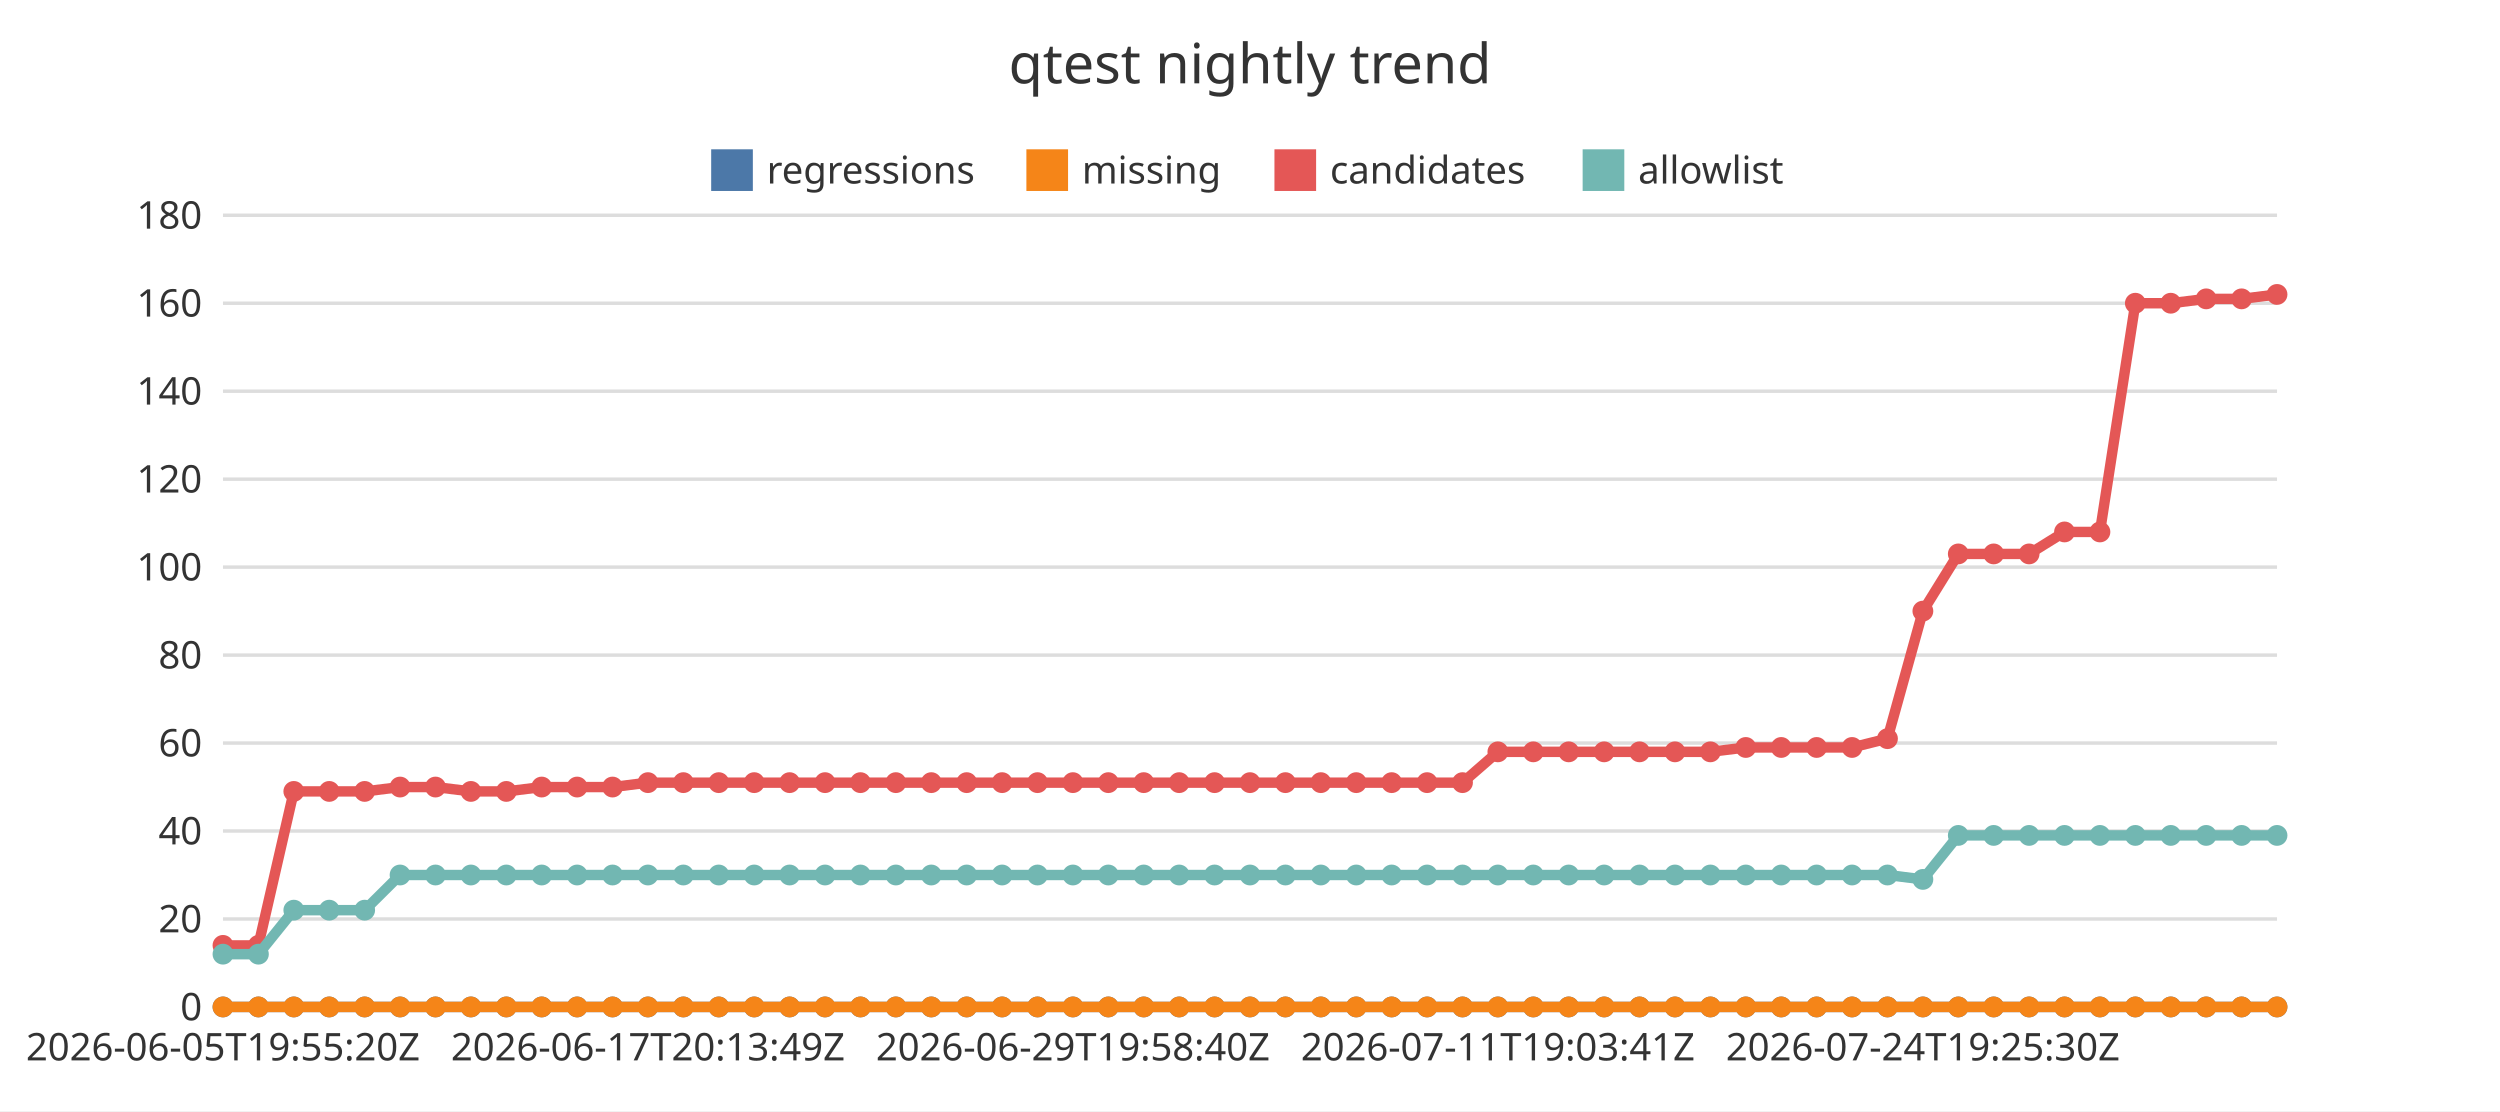
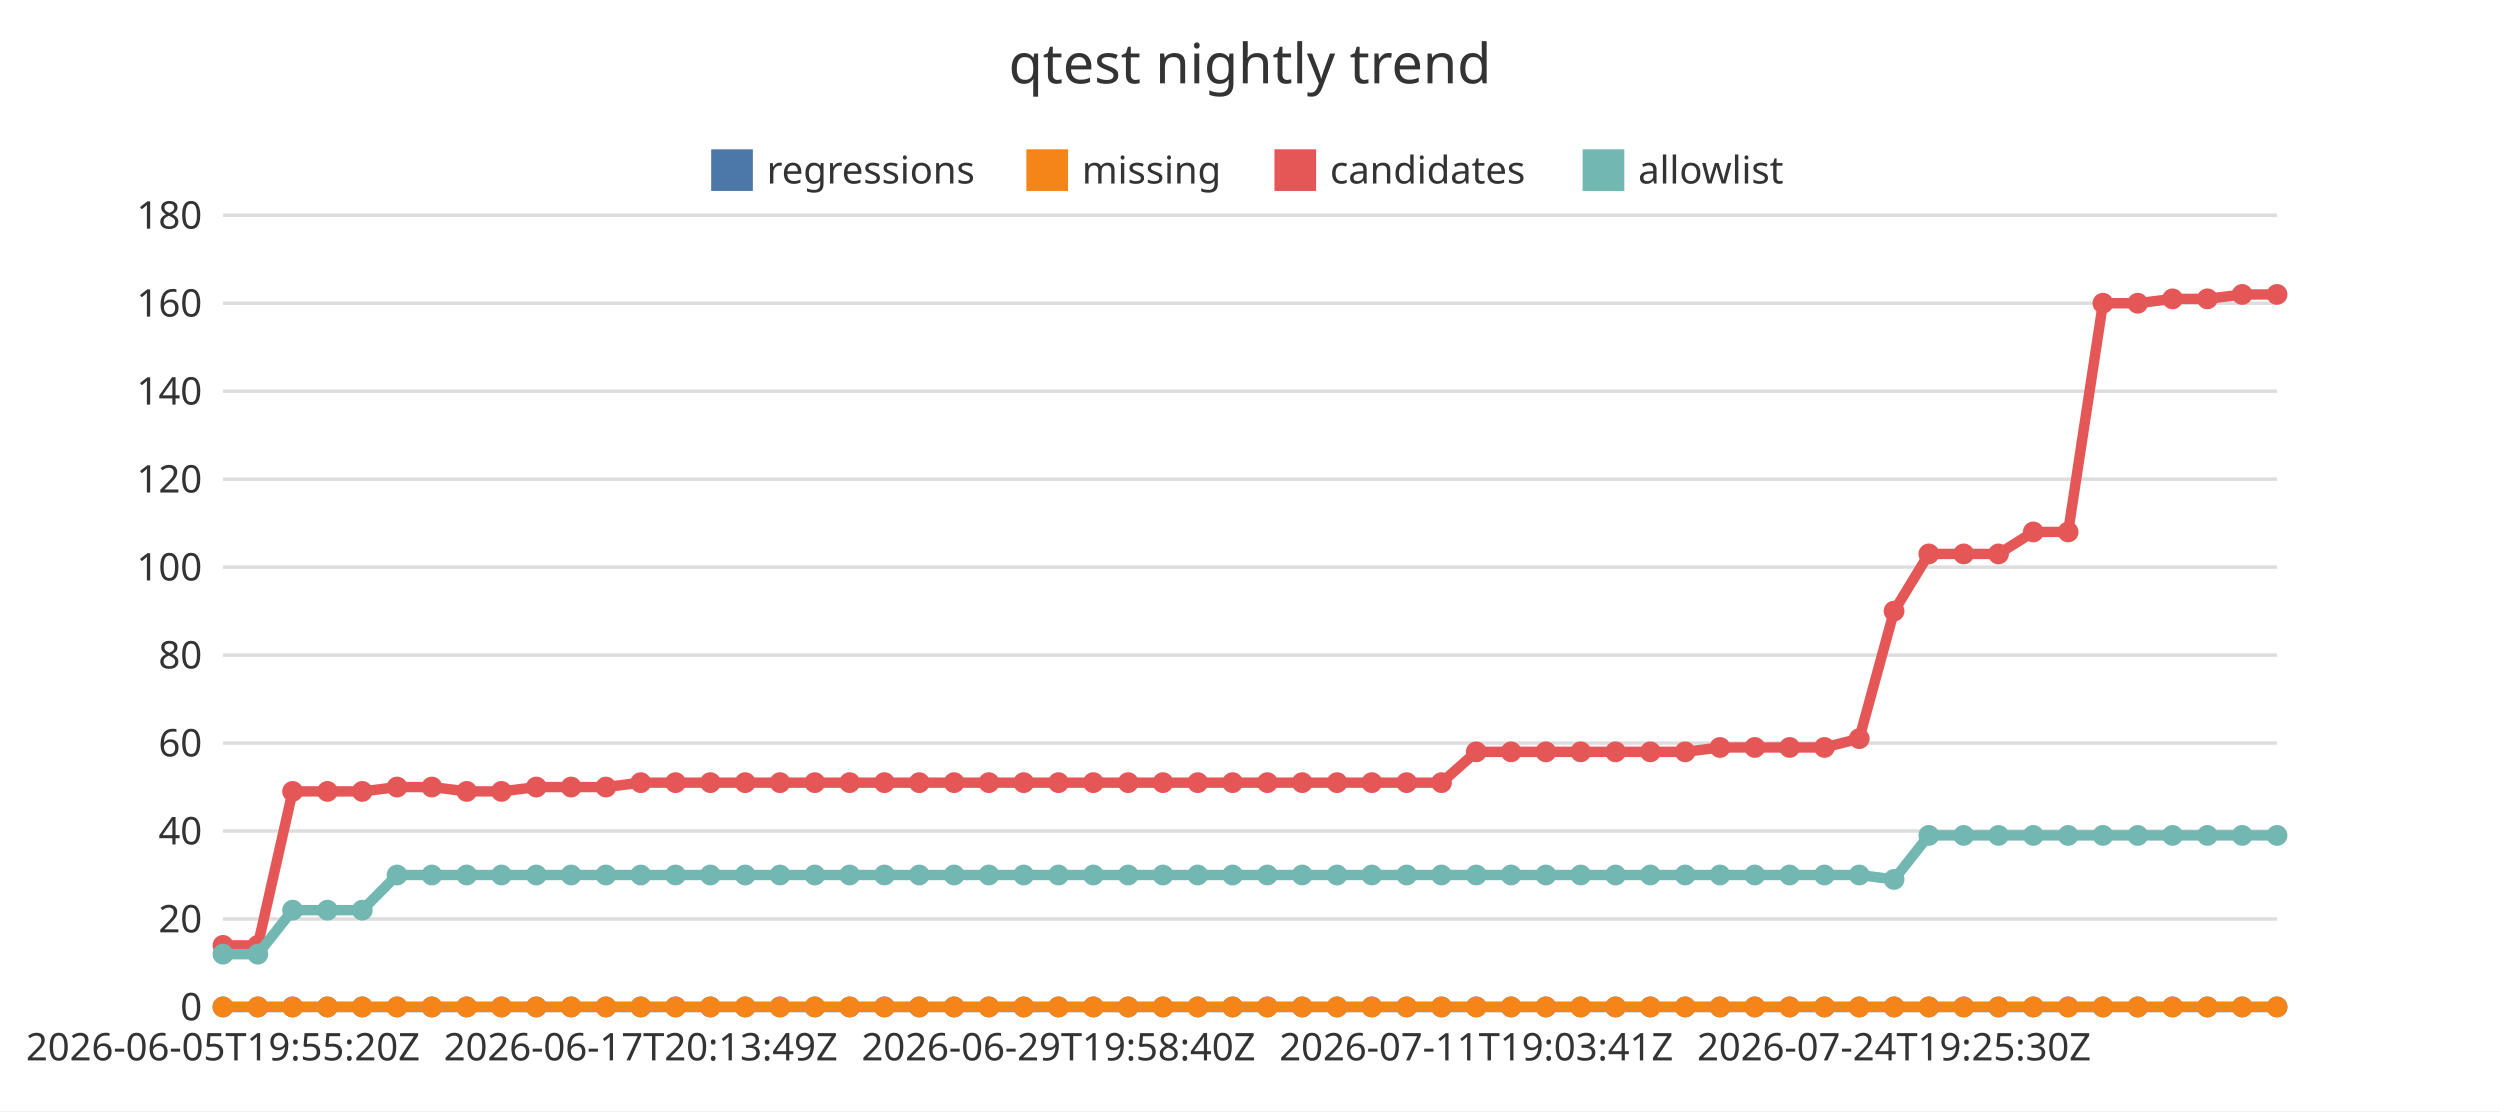
<svg xmlns="http://www.w3.org/2000/svg" width="720" height="320" viewBox="0 0 720 320">
  <rect x="0" y="0" width="720" height="320" fill="#ffffff" />
  <text x="360" y="24" font-family="Noto Sans JP, sans-serif" font-size="16" text-anchor="middle" fill="#333333">qtest nightly trend</text>
  <line x1="64.22" y1="290" x2="655.78" y2="290" stroke="#dddddd" stroke-width="1" />
  <text x="58.22" y="293.85" font-family="Noto Sans JP, sans-serif" font-size="11" text-anchor="end" fill="#333333">0</text>
  <line x1="64.22" y1="264.67" x2="655.78" y2="264.67" stroke="#dddddd" stroke-width="1" />
  <text x="58.22" y="268.52" font-family="Noto Sans JP, sans-serif" font-size="11" text-anchor="end" fill="#333333">20</text>
  <line x1="64.22" y1="239.33" x2="655.78" y2="239.33" stroke="#dddddd" stroke-width="1" />
  <text x="58.22" y="243.18" font-family="Noto Sans JP, sans-serif" font-size="11" text-anchor="end" fill="#333333">40</text>
  <line x1="64.22" y1="214" x2="655.78" y2="214" stroke="#dddddd" stroke-width="1" />
  <text x="58.22" y="217.85" font-family="Noto Sans JP, sans-serif" font-size="11" text-anchor="end" fill="#333333">60</text>
  <line x1="64.22" y1="188.67" x2="655.78" y2="188.67" stroke="#dddddd" stroke-width="1" />
  <text x="58.22" y="192.52" font-family="Noto Sans JP, sans-serif" font-size="11" text-anchor="end" fill="#333333">80</text>
  <line x1="64.22" y1="163.33" x2="655.78" y2="163.33" stroke="#dddddd" stroke-width="1" />
  <text x="58.22" y="167.18" font-family="Noto Sans JP, sans-serif" font-size="11" text-anchor="end" fill="#333333">100</text>
  <line x1="64.22" y1="138" x2="655.78" y2="138" stroke="#dddddd" stroke-width="1" />
  <text x="58.22" y="141.85" font-family="Noto Sans JP, sans-serif" font-size="11" text-anchor="end" fill="#333333">120</text>
  <line x1="64.22" y1="112.67" x2="655.78" y2="112.67" stroke="#dddddd" stroke-width="1" />
  <text x="58.22" y="116.52" font-family="Noto Sans JP, sans-serif" font-size="11" text-anchor="end" fill="#333333">140</text>
  <line x1="64.22" y1="87.33" x2="655.78" y2="87.33" stroke="#dddddd" stroke-width="1" />
  <text x="58.22" y="91.18" font-family="Noto Sans JP, sans-serif" font-size="11" text-anchor="end" fill="#333333">160</text>
  <line x1="64.22" y1="62" x2="655.78" y2="62" stroke="#dddddd" stroke-width="1" />
  <text x="58.22" y="65.85" font-family="Noto Sans JP, sans-serif" font-size="11" text-anchor="end" fill="#333333">180</text>
  <line x1="64.22" y1="290" x2="655.78" y2="290" stroke="#333333" stroke-width="1" />
  <text x="64.22" y="305.4" font-family="Noto Sans JP, sans-serif" font-size="11" text-anchor="middle" fill="#333333">2026-06-05T19:55:20Z</text>
-   <text x="186.61" y="305.4" font-family="Noto Sans JP, sans-serif" font-size="11" text-anchor="middle" fill="#333333">2026-06-17T20:13:49Z</text>
-   <text x="309" y="305.4" font-family="Noto Sans JP, sans-serif" font-size="11" text-anchor="middle" fill="#333333">2026-06-29T19:58:40Z</text>
-   <text x="431.39" y="305.4" font-family="Noto Sans JP, sans-serif" font-size="11" text-anchor="middle" fill="#333333">2026-07-11T19:03:41Z</text>
-   <text x="553.79" y="305.4" font-family="Noto Sans JP, sans-serif" font-size="11" text-anchor="middle" fill="#333333">2026-07-24T19:25:30Z</text>
+   <text x="184.54" y="305.4" font-family="Noto Sans JP, sans-serif" font-size="11" text-anchor="middle" fill="#333333">2026-06-17T20:13:49Z</text>
+   <text x="304.85" y="305.4" font-family="Noto Sans JP, sans-serif" font-size="11" text-anchor="middle" fill="#333333">2026-06-29T19:58:40Z</text>
+   <text x="425.17" y="305.4" font-family="Noto Sans JP, sans-serif" font-size="11" text-anchor="middle" fill="#333333">2026-07-11T19:03:41Z</text>
+   <text x="545.49" y="305.4" font-family="Noto Sans JP, sans-serif" font-size="11" text-anchor="middle" fill="#333333">2026-07-24T19:25:30Z</text>
  <rect x="204.82" y="43" width="12" height="12" fill="#4c78a8" />
  <text x="220.82" y="52.85" font-family="Noto Sans JP, sans-serif" font-size="11" text-anchor="start" fill="#333333">regressions</text>
  <rect x="295.6" y="43" width="12" height="12" fill="#f58518" />
  <text x="311.6" y="52.85" font-family="Noto Sans JP, sans-serif" font-size="11" text-anchor="start" fill="#333333">missing</text>
  <rect x="367.04" y="43" width="12" height="12" fill="#e45756" />
  <text x="383.04" y="52.85" font-family="Noto Sans JP, sans-serif" font-size="11" text-anchor="start" fill="#333333">candidates</text>
  <rect x="455.8" y="43" width="12" height="12" fill="#72b7b2" />
  <text x="471.8" y="52.85" font-family="Noto Sans JP, sans-serif" font-size="11" text-anchor="start" fill="#333333">allowlist</text>
-   <polyline points="64.22,290 74.42,290 84.62,290 94.82,290 105.02,290 115.22,290 125.42,290 135.62,290 145.82,290 156.01,290 166.21,290 176.41,290 186.61,290 196.81,290 207.01,290 217.21,290 227.41,290 237.61,290 247.81,290 258.01,290 268.21,290 278.41,290 288.61,290 298.8,290 309,290 319.2,290 329.4,290 339.6,290 349.8,290 360,290 370.2,290 380.4,290 390.6,290 400.8,290 411,290 421.2,290 431.39,290 441.59,290 451.79,290 461.99,290 472.19,290 482.39,290 492.59,290 502.79,290 512.99,290 523.19,290 533.39,290 543.59,290 553.79,290 563.99,290 574.18,290 584.38,290 594.58,290 604.78,290 614.98,290 625.18,290 635.38,290 645.58,290 655.78,290" fill="none" stroke="#4c78a8" stroke-width="3" />
+   <polyline points="64.22,290 74.25,290 84.27,290 94.3,290 104.33,290 114.35,290 124.38,290 134.41,290 144.43,290 154.46,290 164.49,290 174.51,290 184.54,290 194.56,290 204.59,290 214.62,290 224.64,290 234.67,290 244.7,290 254.72,290 264.75,290 274.78,290 284.8,290 294.83,290 304.85,290 314.88,290 324.91,290 334.93,290 344.96,290 354.99,290 365.01,290 375.04,290 385.07,290 395.09,290 405.12,290 415.15,290 425.17,290 435.2,290 445.22,290 455.25,290 465.28,290 475.3,290 485.33,290 495.36,290 505.38,290 515.41,290 525.44,290 535.46,290 545.49,290 555.51,290 565.54,290 575.57,290 585.59,290 595.62,290 605.65,290 615.67,290 625.7,290 635.73,290 645.75,290 655.78,290" fill="none" stroke="#4c78a8" stroke-width="3" />
  <circle cx="64.22" cy="290" r="3" fill="#4c78a8" />
-   <circle cx="74.42" cy="290" r="3" fill="#4c78a8" />
-   <circle cx="84.62" cy="290" r="3" fill="#4c78a8" />
-   <circle cx="94.82" cy="290" r="3" fill="#4c78a8" />
-   <circle cx="105.02" cy="290" r="3" fill="#4c78a8" />
-   <circle cx="115.22" cy="290" r="3" fill="#4c78a8" />
-   <circle cx="125.42" cy="290" r="3" fill="#4c78a8" />
-   <circle cx="135.62" cy="290" r="3" fill="#4c78a8" />
-   <circle cx="145.82" cy="290" r="3" fill="#4c78a8" />
-   <circle cx="156.01" cy="290" r="3" fill="#4c78a8" />
-   <circle cx="166.21" cy="290" r="3" fill="#4c78a8" />
-   <circle cx="176.41" cy="290" r="3" fill="#4c78a8" />
-   <circle cx="186.61" cy="290" r="3" fill="#4c78a8" />
-   <circle cx="196.81" cy="290" r="3" fill="#4c78a8" />
-   <circle cx="207.01" cy="290" r="3" fill="#4c78a8" />
-   <circle cx="217.21" cy="290" r="3" fill="#4c78a8" />
-   <circle cx="227.41" cy="290" r="3" fill="#4c78a8" />
-   <circle cx="237.61" cy="290" r="3" fill="#4c78a8" />
-   <circle cx="247.81" cy="290" r="3" fill="#4c78a8" />
-   <circle cx="258.01" cy="290" r="3" fill="#4c78a8" />
-   <circle cx="268.21" cy="290" r="3" fill="#4c78a8" />
-   <circle cx="278.41" cy="290" r="3" fill="#4c78a8" />
-   <circle cx="288.61" cy="290" r="3" fill="#4c78a8" />
-   <circle cx="298.8" cy="290" r="3" fill="#4c78a8" />
-   <circle cx="309" cy="290" r="3" fill="#4c78a8" />
-   <circle cx="319.2" cy="290" r="3" fill="#4c78a8" />
-   <circle cx="329.4" cy="290" r="3" fill="#4c78a8" />
-   <circle cx="339.6" cy="290" r="3" fill="#4c78a8" />
-   <circle cx="349.8" cy="290" r="3" fill="#4c78a8" />
-   <circle cx="360" cy="290" r="3" fill="#4c78a8" />
-   <circle cx="370.2" cy="290" r="3" fill="#4c78a8" />
-   <circle cx="380.4" cy="290" r="3" fill="#4c78a8" />
-   <circle cx="390.6" cy="290" r="3" fill="#4c78a8" />
-   <circle cx="400.8" cy="290" r="3" fill="#4c78a8" />
-   <circle cx="411" cy="290" r="3" fill="#4c78a8" />
-   <circle cx="421.2" cy="290" r="3" fill="#4c78a8" />
-   <circle cx="431.39" cy="290" r="3" fill="#4c78a8" />
-   <circle cx="441.59" cy="290" r="3" fill="#4c78a8" />
-   <circle cx="451.79" cy="290" r="3" fill="#4c78a8" />
-   <circle cx="461.99" cy="290" r="3" fill="#4c78a8" />
-   <circle cx="472.19" cy="290" r="3" fill="#4c78a8" />
-   <circle cx="482.39" cy="290" r="3" fill="#4c78a8" />
-   <circle cx="492.59" cy="290" r="3" fill="#4c78a8" />
-   <circle cx="502.79" cy="290" r="3" fill="#4c78a8" />
-   <circle cx="512.99" cy="290" r="3" fill="#4c78a8" />
-   <circle cx="523.19" cy="290" r="3" fill="#4c78a8" />
-   <circle cx="533.39" cy="290" r="3" fill="#4c78a8" />
-   <circle cx="543.59" cy="290" r="3" fill="#4c78a8" />
-   <circle cx="553.79" cy="290" r="3" fill="#4c78a8" />
-   <circle cx="563.99" cy="290" r="3" fill="#4c78a8" />
-   <circle cx="574.18" cy="290" r="3" fill="#4c78a8" />
-   <circle cx="584.38" cy="290" r="3" fill="#4c78a8" />
-   <circle cx="594.58" cy="290" r="3" fill="#4c78a8" />
-   <circle cx="604.78" cy="290" r="3" fill="#4c78a8" />
-   <circle cx="614.98" cy="290" r="3" fill="#4c78a8" />
-   <circle cx="625.18" cy="290" r="3" fill="#4c78a8" />
-   <circle cx="635.38" cy="290" r="3" fill="#4c78a8" />
-   <circle cx="645.58" cy="290" r="3" fill="#4c78a8" />
+   <circle cx="74.25" cy="290" r="3" fill="#4c78a8" />
+   <circle cx="84.27" cy="290" r="3" fill="#4c78a8" />
+   <circle cx="94.3" cy="290" r="3" fill="#4c78a8" />
+   <circle cx="104.33" cy="290" r="3" fill="#4c78a8" />
+   <circle cx="114.35" cy="290" r="3" fill="#4c78a8" />
+   <circle cx="124.38" cy="290" r="3" fill="#4c78a8" />
+   <circle cx="134.41" cy="290" r="3" fill="#4c78a8" />
+   <circle cx="144.43" cy="290" r="3" fill="#4c78a8" />
+   <circle cx="154.46" cy="290" r="3" fill="#4c78a8" />
+   <circle cx="164.49" cy="290" r="3" fill="#4c78a8" />
+   <circle cx="174.51" cy="290" r="3" fill="#4c78a8" />
+   <circle cx="184.54" cy="290" r="3" fill="#4c78a8" />
+   <circle cx="194.56" cy="290" r="3" fill="#4c78a8" />
+   <circle cx="204.59" cy="290" r="3" fill="#4c78a8" />
+   <circle cx="214.62" cy="290" r="3" fill="#4c78a8" />
+   <circle cx="224.64" cy="290" r="3" fill="#4c78a8" />
+   <circle cx="234.67" cy="290" r="3" fill="#4c78a8" />
+   <circle cx="244.7" cy="290" r="3" fill="#4c78a8" />
+   <circle cx="254.72" cy="290" r="3" fill="#4c78a8" />
+   <circle cx="264.75" cy="290" r="3" fill="#4c78a8" />
+   <circle cx="274.78" cy="290" r="3" fill="#4c78a8" />
+   <circle cx="284.8" cy="290" r="3" fill="#4c78a8" />
+   <circle cx="294.83" cy="290" r="3" fill="#4c78a8" />
+   <circle cx="304.85" cy="290" r="3" fill="#4c78a8" />
+   <circle cx="314.88" cy="290" r="3" fill="#4c78a8" />
+   <circle cx="324.91" cy="290" r="3" fill="#4c78a8" />
+   <circle cx="334.93" cy="290" r="3" fill="#4c78a8" />
+   <circle cx="344.96" cy="290" r="3" fill="#4c78a8" />
+   <circle cx="354.99" cy="290" r="3" fill="#4c78a8" />
+   <circle cx="365.01" cy="290" r="3" fill="#4c78a8" />
+   <circle cx="375.04" cy="290" r="3" fill="#4c78a8" />
+   <circle cx="385.07" cy="290" r="3" fill="#4c78a8" />
+   <circle cx="395.09" cy="290" r="3" fill="#4c78a8" />
+   <circle cx="405.12" cy="290" r="3" fill="#4c78a8" />
+   <circle cx="415.15" cy="290" r="3" fill="#4c78a8" />
+   <circle cx="425.17" cy="290" r="3" fill="#4c78a8" />
+   <circle cx="435.2" cy="290" r="3" fill="#4c78a8" />
+   <circle cx="445.22" cy="290" r="3" fill="#4c78a8" />
+   <circle cx="455.25" cy="290" r="3" fill="#4c78a8" />
+   <circle cx="465.28" cy="290" r="3" fill="#4c78a8" />
+   <circle cx="475.3" cy="290" r="3" fill="#4c78a8" />
+   <circle cx="485.33" cy="290" r="3" fill="#4c78a8" />
+   <circle cx="495.36" cy="290" r="3" fill="#4c78a8" />
+   <circle cx="505.38" cy="290" r="3" fill="#4c78a8" />
+   <circle cx="515.41" cy="290" r="3" fill="#4c78a8" />
+   <circle cx="525.44" cy="290" r="3" fill="#4c78a8" />
+   <circle cx="535.46" cy="290" r="3" fill="#4c78a8" />
+   <circle cx="545.49" cy="290" r="3" fill="#4c78a8" />
+   <circle cx="555.51" cy="290" r="3" fill="#4c78a8" />
+   <circle cx="565.54" cy="290" r="3" fill="#4c78a8" />
+   <circle cx="575.57" cy="290" r="3" fill="#4c78a8" />
+   <circle cx="585.59" cy="290" r="3" fill="#4c78a8" />
+   <circle cx="595.62" cy="290" r="3" fill="#4c78a8" />
+   <circle cx="605.65" cy="290" r="3" fill="#4c78a8" />
+   <circle cx="615.67" cy="290" r="3" fill="#4c78a8" />
+   <circle cx="625.7" cy="290" r="3" fill="#4c78a8" />
+   <circle cx="635.73" cy="290" r="3" fill="#4c78a8" />
+   <circle cx="645.75" cy="290" r="3" fill="#4c78a8" />
  <circle cx="655.78" cy="290" r="3" fill="#4c78a8" />
-   <polyline points="64.22,290 74.42,290 84.62,290 94.82,290 105.02,290 115.22,290 125.42,290 135.62,290 145.82,290 156.01,290 166.21,290 176.41,290 186.61,290 196.81,290 207.01,290 217.21,290 227.41,290 237.61,290 247.81,290 258.01,290 268.21,290 278.41,290 288.61,290 298.8,290 309,290 319.2,290 329.4,290 339.6,290 349.8,290 360,290 370.2,290 380.4,290 390.6,290 400.8,290 411,290 421.2,290 431.39,290 441.59,290 451.79,290 461.99,290 472.19,290 482.39,290 492.59,290 502.79,290 512.99,290 523.19,290 533.39,290 543.59,290 553.79,290 563.99,290 574.18,290 584.38,290 594.58,290 604.78,290 614.98,290 625.18,290 635.38,290 645.58,290 655.78,290" fill="none" stroke="#f58518" stroke-width="3" />
+   <polyline points="64.22,290 74.25,290 84.27,290 94.3,290 104.33,290 114.35,290 124.38,290 134.41,290 144.43,290 154.46,290 164.49,290 174.51,290 184.54,290 194.56,290 204.59,290 214.62,290 224.64,290 234.67,290 244.7,290 254.72,290 264.75,290 274.78,290 284.8,290 294.83,290 304.85,290 314.88,290 324.91,290 334.93,290 344.96,290 354.99,290 365.01,290 375.04,290 385.07,290 395.09,290 405.12,290 415.15,290 425.17,290 435.2,290 445.22,290 455.25,290 465.28,290 475.3,290 485.33,290 495.36,290 505.38,290 515.41,290 525.44,290 535.46,290 545.49,290 555.51,290 565.54,290 575.57,290 585.59,290 595.62,290 605.65,290 615.67,290 625.7,290 635.73,290 645.75,290 655.78,290" fill="none" stroke="#f58518" stroke-width="3" />
  <circle cx="64.22" cy="290" r="3" fill="#f58518" />
-   <circle cx="74.42" cy="290" r="3" fill="#f58518" />
-   <circle cx="84.62" cy="290" r="3" fill="#f58518" />
-   <circle cx="94.82" cy="290" r="3" fill="#f58518" />
-   <circle cx="105.02" cy="290" r="3" fill="#f58518" />
-   <circle cx="115.22" cy="290" r="3" fill="#f58518" />
-   <circle cx="125.42" cy="290" r="3" fill="#f58518" />
-   <circle cx="135.62" cy="290" r="3" fill="#f58518" />
-   <circle cx="145.82" cy="290" r="3" fill="#f58518" />
-   <circle cx="156.01" cy="290" r="3" fill="#f58518" />
-   <circle cx="166.21" cy="290" r="3" fill="#f58518" />
-   <circle cx="176.41" cy="290" r="3" fill="#f58518" />
-   <circle cx="186.61" cy="290" r="3" fill="#f58518" />
-   <circle cx="196.81" cy="290" r="3" fill="#f58518" />
-   <circle cx="207.01" cy="290" r="3" fill="#f58518" />
-   <circle cx="217.21" cy="290" r="3" fill="#f58518" />
-   <circle cx="227.41" cy="290" r="3" fill="#f58518" />
-   <circle cx="237.61" cy="290" r="3" fill="#f58518" />
-   <circle cx="247.81" cy="290" r="3" fill="#f58518" />
-   <circle cx="258.01" cy="290" r="3" fill="#f58518" />
-   <circle cx="268.21" cy="290" r="3" fill="#f58518" />
-   <circle cx="278.41" cy="290" r="3" fill="#f58518" />
-   <circle cx="288.61" cy="290" r="3" fill="#f58518" />
-   <circle cx="298.8" cy="290" r="3" fill="#f58518" />
-   <circle cx="309" cy="290" r="3" fill="#f58518" />
-   <circle cx="319.2" cy="290" r="3" fill="#f58518" />
-   <circle cx="329.4" cy="290" r="3" fill="#f58518" />
-   <circle cx="339.6" cy="290" r="3" fill="#f58518" />
-   <circle cx="349.8" cy="290" r="3" fill="#f58518" />
-   <circle cx="360" cy="290" r="3" fill="#f58518" />
-   <circle cx="370.2" cy="290" r="3" fill="#f58518" />
-   <circle cx="380.4" cy="290" r="3" fill="#f58518" />
-   <circle cx="390.6" cy="290" r="3" fill="#f58518" />
-   <circle cx="400.8" cy="290" r="3" fill="#f58518" />
-   <circle cx="411" cy="290" r="3" fill="#f58518" />
-   <circle cx="421.2" cy="290" r="3" fill="#f58518" />
-   <circle cx="431.39" cy="290" r="3" fill="#f58518" />
-   <circle cx="441.59" cy="290" r="3" fill="#f58518" />
-   <circle cx="451.79" cy="290" r="3" fill="#f58518" />
-   <circle cx="461.99" cy="290" r="3" fill="#f58518" />
-   <circle cx="472.19" cy="290" r="3" fill="#f58518" />
-   <circle cx="482.39" cy="290" r="3" fill="#f58518" />
-   <circle cx="492.59" cy="290" r="3" fill="#f58518" />
-   <circle cx="502.79" cy="290" r="3" fill="#f58518" />
-   <circle cx="512.99" cy="290" r="3" fill="#f58518" />
-   <circle cx="523.19" cy="290" r="3" fill="#f58518" />
-   <circle cx="533.39" cy="290" r="3" fill="#f58518" />
-   <circle cx="543.59" cy="290" r="3" fill="#f58518" />
-   <circle cx="553.79" cy="290" r="3" fill="#f58518" />
-   <circle cx="563.99" cy="290" r="3" fill="#f58518" />
-   <circle cx="574.18" cy="290" r="3" fill="#f58518" />
-   <circle cx="584.38" cy="290" r="3" fill="#f58518" />
-   <circle cx="594.58" cy="290" r="3" fill="#f58518" />
-   <circle cx="604.78" cy="290" r="3" fill="#f58518" />
-   <circle cx="614.98" cy="290" r="3" fill="#f58518" />
-   <circle cx="625.18" cy="290" r="3" fill="#f58518" />
-   <circle cx="635.38" cy="290" r="3" fill="#f58518" />
-   <circle cx="645.58" cy="290" r="3" fill="#f58518" />
+   <circle cx="74.25" cy="290" r="3" fill="#f58518" />
+   <circle cx="84.27" cy="290" r="3" fill="#f58518" />
+   <circle cx="94.3" cy="290" r="3" fill="#f58518" />
+   <circle cx="104.33" cy="290" r="3" fill="#f58518" />
+   <circle cx="114.35" cy="290" r="3" fill="#f58518" />
+   <circle cx="124.38" cy="290" r="3" fill="#f58518" />
+   <circle cx="134.41" cy="290" r="3" fill="#f58518" />
+   <circle cx="144.43" cy="290" r="3" fill="#f58518" />
+   <circle cx="154.46" cy="290" r="3" fill="#f58518" />
+   <circle cx="164.49" cy="290" r="3" fill="#f58518" />
+   <circle cx="174.51" cy="290" r="3" fill="#f58518" />
+   <circle cx="184.54" cy="290" r="3" fill="#f58518" />
+   <circle cx="194.56" cy="290" r="3" fill="#f58518" />
+   <circle cx="204.59" cy="290" r="3" fill="#f58518" />
+   <circle cx="214.62" cy="290" r="3" fill="#f58518" />
+   <circle cx="224.64" cy="290" r="3" fill="#f58518" />
+   <circle cx="234.67" cy="290" r="3" fill="#f58518" />
+   <circle cx="244.7" cy="290" r="3" fill="#f58518" />
+   <circle cx="254.72" cy="290" r="3" fill="#f58518" />
+   <circle cx="264.75" cy="290" r="3" fill="#f58518" />
+   <circle cx="274.78" cy="290" r="3" fill="#f58518" />
+   <circle cx="284.8" cy="290" r="3" fill="#f58518" />
+   <circle cx="294.83" cy="290" r="3" fill="#f58518" />
+   <circle cx="304.85" cy="290" r="3" fill="#f58518" />
+   <circle cx="314.88" cy="290" r="3" fill="#f58518" />
+   <circle cx="324.91" cy="290" r="3" fill="#f58518" />
+   <circle cx="334.93" cy="290" r="3" fill="#f58518" />
+   <circle cx="344.96" cy="290" r="3" fill="#f58518" />
+   <circle cx="354.99" cy="290" r="3" fill="#f58518" />
+   <circle cx="365.01" cy="290" r="3" fill="#f58518" />
+   <circle cx="375.04" cy="290" r="3" fill="#f58518" />
+   <circle cx="385.07" cy="290" r="3" fill="#f58518" />
+   <circle cx="395.09" cy="290" r="3" fill="#f58518" />
+   <circle cx="405.12" cy="290" r="3" fill="#f58518" />
+   <circle cx="415.15" cy="290" r="3" fill="#f58518" />
+   <circle cx="425.17" cy="290" r="3" fill="#f58518" />
+   <circle cx="435.2" cy="290" r="3" fill="#f58518" />
+   <circle cx="445.22" cy="290" r="3" fill="#f58518" />
+   <circle cx="455.25" cy="290" r="3" fill="#f58518" />
+   <circle cx="465.28" cy="290" r="3" fill="#f58518" />
+   <circle cx="475.3" cy="290" r="3" fill="#f58518" />
+   <circle cx="485.33" cy="290" r="3" fill="#f58518" />
+   <circle cx="495.36" cy="290" r="3" fill="#f58518" />
+   <circle cx="505.38" cy="290" r="3" fill="#f58518" />
+   <circle cx="515.41" cy="290" r="3" fill="#f58518" />
+   <circle cx="525.44" cy="290" r="3" fill="#f58518" />
+   <circle cx="535.46" cy="290" r="3" fill="#f58518" />
+   <circle cx="545.49" cy="290" r="3" fill="#f58518" />
+   <circle cx="555.51" cy="290" r="3" fill="#f58518" />
+   <circle cx="565.54" cy="290" r="3" fill="#f58518" />
+   <circle cx="575.57" cy="290" r="3" fill="#f58518" />
+   <circle cx="585.59" cy="290" r="3" fill="#f58518" />
+   <circle cx="595.62" cy="290" r="3" fill="#f58518" />
+   <circle cx="605.65" cy="290" r="3" fill="#f58518" />
+   <circle cx="615.67" cy="290" r="3" fill="#f58518" />
+   <circle cx="625.7" cy="290" r="3" fill="#f58518" />
+   <circle cx="635.73" cy="290" r="3" fill="#f58518" />
+   <circle cx="645.75" cy="290" r="3" fill="#f58518" />
  <circle cx="655.78" cy="290" r="3" fill="#f58518" />
-   <polyline points="64.22,272.27 74.42,272.27 84.62,227.93 94.82,227.93 105.02,227.93 115.22,226.67 125.42,226.67 135.62,227.93 145.82,227.93 156.01,226.67 166.21,226.67 176.41,226.67 186.61,225.4 196.81,225.4 207.01,225.4 217.21,225.4 227.41,225.4 237.61,225.4 247.81,225.4 258.01,225.4 268.21,225.4 278.41,225.4 288.61,225.4 298.8,225.4 309,225.4 319.2,225.4 329.4,225.4 339.6,225.4 349.8,225.4 360,225.4 370.2,225.4 380.4,225.4 390.6,225.4 400.8,225.4 411,225.4 421.2,225.4 431.39,216.53 441.59,216.53 451.79,216.53 461.99,216.53 472.19,216.53 482.39,216.53 492.59,216.53 502.79,215.27 512.99,215.27 523.19,215.27 533.39,215.27 543.59,212.73 553.79,176 563.99,159.53 574.18,159.53 584.38,159.53 594.58,153.2 604.78,153.2 614.98,87.33 625.18,87.33 635.38,86.07 645.58,86.07 655.78,84.8" fill="none" stroke="#e45756" stroke-width="3" />
+   <polyline points="64.22,272.27 74.25,272.27 84.27,227.93 94.3,227.93 104.33,227.93 114.35,226.67 124.38,226.67 134.41,227.93 144.43,227.93 154.46,226.67 164.49,226.67 174.51,226.67 184.54,225.4 194.56,225.4 204.59,225.4 214.62,225.4 224.64,225.4 234.67,225.4 244.7,225.4 254.72,225.4 264.75,225.4 274.78,225.4 284.8,225.4 294.83,225.4 304.85,225.4 314.88,225.4 324.91,225.4 334.93,225.4 344.96,225.4 354.99,225.4 365.01,225.4 375.04,225.4 385.07,225.4 395.09,225.4 405.12,225.4 415.15,225.4 425.17,216.53 435.2,216.53 445.22,216.53 455.25,216.53 465.28,216.53 475.3,216.53 485.33,216.53 495.36,215.27 505.38,215.27 515.41,215.27 525.44,215.27 535.46,212.73 545.49,176 555.51,159.53 565.54,159.53 575.57,159.53 585.59,153.2 595.62,153.2 605.65,87.33 615.67,87.33 625.7,86.07 635.73,86.07 645.75,84.8 655.78,84.8" fill="none" stroke="#e45756" stroke-width="3" />
  <circle cx="64.22" cy="272.27" r="3" fill="#e45756" />
-   <circle cx="74.42" cy="272.27" r="3" fill="#e45756" />
-   <circle cx="84.62" cy="227.93" r="3" fill="#e45756" />
-   <circle cx="94.82" cy="227.93" r="3" fill="#e45756" />
-   <circle cx="105.02" cy="227.93" r="3" fill="#e45756" />
-   <circle cx="115.22" cy="226.67" r="3" fill="#e45756" />
-   <circle cx="125.42" cy="226.67" r="3" fill="#e45756" />
-   <circle cx="135.62" cy="227.93" r="3" fill="#e45756" />
-   <circle cx="145.82" cy="227.93" r="3" fill="#e45756" />
-   <circle cx="156.01" cy="226.67" r="3" fill="#e45756" />
-   <circle cx="166.21" cy="226.67" r="3" fill="#e45756" />
-   <circle cx="176.41" cy="226.67" r="3" fill="#e45756" />
-   <circle cx="186.61" cy="225.4" r="3" fill="#e45756" />
-   <circle cx="196.81" cy="225.4" r="3" fill="#e45756" />
-   <circle cx="207.01" cy="225.4" r="3" fill="#e45756" />
-   <circle cx="217.21" cy="225.4" r="3" fill="#e45756" />
-   <circle cx="227.41" cy="225.4" r="3" fill="#e45756" />
-   <circle cx="237.61" cy="225.4" r="3" fill="#e45756" />
-   <circle cx="247.81" cy="225.4" r="3" fill="#e45756" />
-   <circle cx="258.01" cy="225.4" r="3" fill="#e45756" />
-   <circle cx="268.21" cy="225.4" r="3" fill="#e45756" />
-   <circle cx="278.41" cy="225.4" r="3" fill="#e45756" />
-   <circle cx="288.61" cy="225.4" r="3" fill="#e45756" />
-   <circle cx="298.8" cy="225.4" r="3" fill="#e45756" />
-   <circle cx="309" cy="225.4" r="3" fill="#e45756" />
-   <circle cx="319.2" cy="225.4" r="3" fill="#e45756" />
-   <circle cx="329.4" cy="225.4" r="3" fill="#e45756" />
-   <circle cx="339.6" cy="225.4" r="3" fill="#e45756" />
-   <circle cx="349.8" cy="225.4" r="3" fill="#e45756" />
-   <circle cx="360" cy="225.4" r="3" fill="#e45756" />
-   <circle cx="370.2" cy="225.4" r="3" fill="#e45756" />
-   <circle cx="380.4" cy="225.4" r="3" fill="#e45756" />
-   <circle cx="390.6" cy="225.4" r="3" fill="#e45756" />
-   <circle cx="400.8" cy="225.4" r="3" fill="#e45756" />
-   <circle cx="411" cy="225.4" r="3" fill="#e45756" />
-   <circle cx="421.2" cy="225.4" r="3" fill="#e45756" />
-   <circle cx="431.39" cy="216.53" r="3" fill="#e45756" />
-   <circle cx="441.59" cy="216.53" r="3" fill="#e45756" />
-   <circle cx="451.79" cy="216.53" r="3" fill="#e45756" />
-   <circle cx="461.99" cy="216.53" r="3" fill="#e45756" />
-   <circle cx="472.19" cy="216.53" r="3" fill="#e45756" />
-   <circle cx="482.39" cy="216.53" r="3" fill="#e45756" />
-   <circle cx="492.59" cy="216.53" r="3" fill="#e45756" />
-   <circle cx="502.79" cy="215.27" r="3" fill="#e45756" />
-   <circle cx="512.99" cy="215.27" r="3" fill="#e45756" />
-   <circle cx="523.19" cy="215.27" r="3" fill="#e45756" />
-   <circle cx="533.39" cy="215.27" r="3" fill="#e45756" />
-   <circle cx="543.59" cy="212.73" r="3" fill="#e45756" />
-   <circle cx="553.79" cy="176" r="3" fill="#e45756" />
-   <circle cx="563.99" cy="159.53" r="3" fill="#e45756" />
-   <circle cx="574.18" cy="159.53" r="3" fill="#e45756" />
-   <circle cx="584.38" cy="159.53" r="3" fill="#e45756" />
-   <circle cx="594.58" cy="153.2" r="3" fill="#e45756" />
-   <circle cx="604.78" cy="153.2" r="3" fill="#e45756" />
-   <circle cx="614.98" cy="87.33" r="3" fill="#e45756" />
-   <circle cx="625.18" cy="87.33" r="3" fill="#e45756" />
-   <circle cx="635.38" cy="86.07" r="3" fill="#e45756" />
-   <circle cx="645.58" cy="86.07" r="3" fill="#e45756" />
+   <circle cx="74.25" cy="272.27" r="3" fill="#e45756" />
+   <circle cx="84.27" cy="227.93" r="3" fill="#e45756" />
+   <circle cx="94.3" cy="227.93" r="3" fill="#e45756" />
+   <circle cx="104.33" cy="227.93" r="3" fill="#e45756" />
+   <circle cx="114.35" cy="226.67" r="3" fill="#e45756" />
+   <circle cx="124.38" cy="226.67" r="3" fill="#e45756" />
+   <circle cx="134.41" cy="227.93" r="3" fill="#e45756" />
+   <circle cx="144.43" cy="227.93" r="3" fill="#e45756" />
+   <circle cx="154.46" cy="226.67" r="3" fill="#e45756" />
+   <circle cx="164.49" cy="226.67" r="3" fill="#e45756" />
+   <circle cx="174.51" cy="226.67" r="3" fill="#e45756" />
+   <circle cx="184.54" cy="225.4" r="3" fill="#e45756" />
+   <circle cx="194.56" cy="225.4" r="3" fill="#e45756" />
+   <circle cx="204.59" cy="225.4" r="3" fill="#e45756" />
+   <circle cx="214.62" cy="225.4" r="3" fill="#e45756" />
+   <circle cx="224.64" cy="225.4" r="3" fill="#e45756" />
+   <circle cx="234.67" cy="225.4" r="3" fill="#e45756" />
+   <circle cx="244.7" cy="225.4" r="3" fill="#e45756" />
+   <circle cx="254.72" cy="225.4" r="3" fill="#e45756" />
+   <circle cx="264.75" cy="225.4" r="3" fill="#e45756" />
+   <circle cx="274.78" cy="225.4" r="3" fill="#e45756" />
+   <circle cx="284.8" cy="225.4" r="3" fill="#e45756" />
+   <circle cx="294.83" cy="225.4" r="3" fill="#e45756" />
+   <circle cx="304.85" cy="225.4" r="3" fill="#e45756" />
+   <circle cx="314.88" cy="225.4" r="3" fill="#e45756" />
+   <circle cx="324.91" cy="225.4" r="3" fill="#e45756" />
+   <circle cx="334.93" cy="225.4" r="3" fill="#e45756" />
+   <circle cx="344.96" cy="225.4" r="3" fill="#e45756" />
+   <circle cx="354.99" cy="225.4" r="3" fill="#e45756" />
+   <circle cx="365.01" cy="225.4" r="3" fill="#e45756" />
+   <circle cx="375.04" cy="225.4" r="3" fill="#e45756" />
+   <circle cx="385.07" cy="225.4" r="3" fill="#e45756" />
+   <circle cx="395.09" cy="225.4" r="3" fill="#e45756" />
+   <circle cx="405.12" cy="225.4" r="3" fill="#e45756" />
+   <circle cx="415.15" cy="225.4" r="3" fill="#e45756" />
+   <circle cx="425.17" cy="216.53" r="3" fill="#e45756" />
+   <circle cx="435.2" cy="216.53" r="3" fill="#e45756" />
+   <circle cx="445.22" cy="216.53" r="3" fill="#e45756" />
+   <circle cx="455.25" cy="216.53" r="3" fill="#e45756" />
+   <circle cx="465.28" cy="216.53" r="3" fill="#e45756" />
+   <circle cx="475.3" cy="216.53" r="3" fill="#e45756" />
+   <circle cx="485.33" cy="216.53" r="3" fill="#e45756" />
+   <circle cx="495.36" cy="215.27" r="3" fill="#e45756" />
+   <circle cx="505.38" cy="215.27" r="3" fill="#e45756" />
+   <circle cx="515.41" cy="215.27" r="3" fill="#e45756" />
+   <circle cx="525.44" cy="215.27" r="3" fill="#e45756" />
+   <circle cx="535.46" cy="212.73" r="3" fill="#e45756" />
+   <circle cx="545.49" cy="176" r="3" fill="#e45756" />
+   <circle cx="555.51" cy="159.53" r="3" fill="#e45756" />
+   <circle cx="565.54" cy="159.53" r="3" fill="#e45756" />
+   <circle cx="575.57" cy="159.53" r="3" fill="#e45756" />
+   <circle cx="585.59" cy="153.2" r="3" fill="#e45756" />
+   <circle cx="595.62" cy="153.2" r="3" fill="#e45756" />
+   <circle cx="605.65" cy="87.33" r="3" fill="#e45756" />
+   <circle cx="615.67" cy="87.33" r="3" fill="#e45756" />
+   <circle cx="625.7" cy="86.07" r="3" fill="#e45756" />
+   <circle cx="635.73" cy="86.07" r="3" fill="#e45756" />
+   <circle cx="645.75" cy="84.8" r="3" fill="#e45756" />
  <circle cx="655.78" cy="84.8" r="3" fill="#e45756" />
-   <polyline points="64.22,274.8 74.42,274.8 84.62,262.13 94.82,262.13 105.02,262.13 115.22,252 125.42,252 135.62,252 145.82,252 156.01,252 166.21,252 176.41,252 186.61,252 196.81,252 207.01,252 217.21,252 227.41,252 237.61,252 247.81,252 258.01,252 268.21,252 278.41,252 288.61,252 298.8,252 309,252 319.2,252 329.4,252 339.6,252 349.8,252 360,252 370.2,252 380.4,252 390.6,252 400.8,252 411,252 421.2,252 431.39,252 441.59,252 451.79,252 461.99,252 472.19,252 482.39,252 492.59,252 502.79,252 512.99,252 523.19,252 533.39,252 543.59,252 553.79,253.27 563.99,240.6 574.18,240.6 584.38,240.6 594.58,240.6 604.78,240.6 614.98,240.6 625.18,240.6 635.38,240.6 645.58,240.6 655.78,240.6" fill="none" stroke="#72b7b2" stroke-width="3" />
+   <polyline points="64.22,274.8 74.25,274.8 84.27,262.13 94.3,262.13 104.33,262.13 114.35,252 124.38,252 134.41,252 144.43,252 154.46,252 164.49,252 174.51,252 184.54,252 194.56,252 204.59,252 214.62,252 224.64,252 234.67,252 244.7,252 254.72,252 264.75,252 274.78,252 284.8,252 294.83,252 304.85,252 314.88,252 324.91,252 334.93,252 344.96,252 354.99,252 365.01,252 375.04,252 385.07,252 395.09,252 405.12,252 415.15,252 425.17,252 435.2,252 445.22,252 455.25,252 465.28,252 475.3,252 485.33,252 495.36,252 505.38,252 515.41,252 525.44,252 535.46,252 545.49,253.27 555.51,240.6 565.54,240.6 575.57,240.6 585.59,240.6 595.62,240.6 605.65,240.6 615.67,240.6 625.7,240.6 635.73,240.6 645.75,240.6 655.78,240.6" fill="none" stroke="#72b7b2" stroke-width="3" />
  <circle cx="64.22" cy="274.8" r="3" fill="#72b7b2" />
-   <circle cx="74.42" cy="274.8" r="3" fill="#72b7b2" />
-   <circle cx="84.62" cy="262.13" r="3" fill="#72b7b2" />
-   <circle cx="94.82" cy="262.13" r="3" fill="#72b7b2" />
-   <circle cx="105.02" cy="262.13" r="3" fill="#72b7b2" />
-   <circle cx="115.22" cy="252" r="3" fill="#72b7b2" />
-   <circle cx="125.42" cy="252" r="3" fill="#72b7b2" />
-   <circle cx="135.62" cy="252" r="3" fill="#72b7b2" />
-   <circle cx="145.82" cy="252" r="3" fill="#72b7b2" />
-   <circle cx="156.01" cy="252" r="3" fill="#72b7b2" />
-   <circle cx="166.21" cy="252" r="3" fill="#72b7b2" />
-   <circle cx="176.41" cy="252" r="3" fill="#72b7b2" />
-   <circle cx="186.61" cy="252" r="3" fill="#72b7b2" />
-   <circle cx="196.81" cy="252" r="3" fill="#72b7b2" />
-   <circle cx="207.01" cy="252" r="3" fill="#72b7b2" />
-   <circle cx="217.21" cy="252" r="3" fill="#72b7b2" />
-   <circle cx="227.41" cy="252" r="3" fill="#72b7b2" />
-   <circle cx="237.61" cy="252" r="3" fill="#72b7b2" />
-   <circle cx="247.81" cy="252" r="3" fill="#72b7b2" />
-   <circle cx="258.01" cy="252" r="3" fill="#72b7b2" />
-   <circle cx="268.21" cy="252" r="3" fill="#72b7b2" />
-   <circle cx="278.41" cy="252" r="3" fill="#72b7b2" />
-   <circle cx="288.61" cy="252" r="3" fill="#72b7b2" />
-   <circle cx="298.8" cy="252" r="3" fill="#72b7b2" />
-   <circle cx="309" cy="252" r="3" fill="#72b7b2" />
-   <circle cx="319.2" cy="252" r="3" fill="#72b7b2" />
-   <circle cx="329.4" cy="252" r="3" fill="#72b7b2" />
-   <circle cx="339.6" cy="252" r="3" fill="#72b7b2" />
-   <circle cx="349.8" cy="252" r="3" fill="#72b7b2" />
-   <circle cx="360" cy="252" r="3" fill="#72b7b2" />
-   <circle cx="370.2" cy="252" r="3" fill="#72b7b2" />
-   <circle cx="380.4" cy="252" r="3" fill="#72b7b2" />
-   <circle cx="390.6" cy="252" r="3" fill="#72b7b2" />
-   <circle cx="400.8" cy="252" r="3" fill="#72b7b2" />
-   <circle cx="411" cy="252" r="3" fill="#72b7b2" />
-   <circle cx="421.2" cy="252" r="3" fill="#72b7b2" />
-   <circle cx="431.39" cy="252" r="3" fill="#72b7b2" />
-   <circle cx="441.59" cy="252" r="3" fill="#72b7b2" />
-   <circle cx="451.79" cy="252" r="3" fill="#72b7b2" />
-   <circle cx="461.99" cy="252" r="3" fill="#72b7b2" />
-   <circle cx="472.19" cy="252" r="3" fill="#72b7b2" />
-   <circle cx="482.39" cy="252" r="3" fill="#72b7b2" />
-   <circle cx="492.59" cy="252" r="3" fill="#72b7b2" />
-   <circle cx="502.79" cy="252" r="3" fill="#72b7b2" />
-   <circle cx="512.99" cy="252" r="3" fill="#72b7b2" />
-   <circle cx="523.19" cy="252" r="3" fill="#72b7b2" />
-   <circle cx="533.39" cy="252" r="3" fill="#72b7b2" />
-   <circle cx="543.59" cy="252" r="3" fill="#72b7b2" />
-   <circle cx="553.79" cy="253.27" r="3" fill="#72b7b2" />
-   <circle cx="563.99" cy="240.6" r="3" fill="#72b7b2" />
-   <circle cx="574.18" cy="240.6" r="3" fill="#72b7b2" />
-   <circle cx="584.38" cy="240.6" r="3" fill="#72b7b2" />
-   <circle cx="594.58" cy="240.6" r="3" fill="#72b7b2" />
-   <circle cx="604.78" cy="240.6" r="3" fill="#72b7b2" />
-   <circle cx="614.98" cy="240.6" r="3" fill="#72b7b2" />
-   <circle cx="625.18" cy="240.6" r="3" fill="#72b7b2" />
-   <circle cx="635.38" cy="240.6" r="3" fill="#72b7b2" />
-   <circle cx="645.58" cy="240.6" r="3" fill="#72b7b2" />
+   <circle cx="74.25" cy="274.8" r="3" fill="#72b7b2" />
+   <circle cx="84.27" cy="262.13" r="3" fill="#72b7b2" />
+   <circle cx="94.3" cy="262.13" r="3" fill="#72b7b2" />
+   <circle cx="104.33" cy="262.13" r="3" fill="#72b7b2" />
+   <circle cx="114.35" cy="252" r="3" fill="#72b7b2" />
+   <circle cx="124.38" cy="252" r="3" fill="#72b7b2" />
+   <circle cx="134.41" cy="252" r="3" fill="#72b7b2" />
+   <circle cx="144.43" cy="252" r="3" fill="#72b7b2" />
+   <circle cx="154.46" cy="252" r="3" fill="#72b7b2" />
+   <circle cx="164.49" cy="252" r="3" fill="#72b7b2" />
+   <circle cx="174.51" cy="252" r="3" fill="#72b7b2" />
+   <circle cx="184.54" cy="252" r="3" fill="#72b7b2" />
+   <circle cx="194.56" cy="252" r="3" fill="#72b7b2" />
+   <circle cx="204.59" cy="252" r="3" fill="#72b7b2" />
+   <circle cx="214.62" cy="252" r="3" fill="#72b7b2" />
+   <circle cx="224.64" cy="252" r="3" fill="#72b7b2" />
+   <circle cx="234.67" cy="252" r="3" fill="#72b7b2" />
+   <circle cx="244.7" cy="252" r="3" fill="#72b7b2" />
+   <circle cx="254.72" cy="252" r="3" fill="#72b7b2" />
+   <circle cx="264.75" cy="252" r="3" fill="#72b7b2" />
+   <circle cx="274.78" cy="252" r="3" fill="#72b7b2" />
+   <circle cx="284.8" cy="252" r="3" fill="#72b7b2" />
+   <circle cx="294.83" cy="252" r="3" fill="#72b7b2" />
+   <circle cx="304.85" cy="252" r="3" fill="#72b7b2" />
+   <circle cx="314.88" cy="252" r="3" fill="#72b7b2" />
+   <circle cx="324.91" cy="252" r="3" fill="#72b7b2" />
+   <circle cx="334.93" cy="252" r="3" fill="#72b7b2" />
+   <circle cx="344.96" cy="252" r="3" fill="#72b7b2" />
+   <circle cx="354.99" cy="252" r="3" fill="#72b7b2" />
+   <circle cx="365.01" cy="252" r="3" fill="#72b7b2" />
+   <circle cx="375.04" cy="252" r="3" fill="#72b7b2" />
+   <circle cx="385.07" cy="252" r="3" fill="#72b7b2" />
+   <circle cx="395.09" cy="252" r="3" fill="#72b7b2" />
+   <circle cx="405.12" cy="252" r="3" fill="#72b7b2" />
+   <circle cx="415.15" cy="252" r="3" fill="#72b7b2" />
+   <circle cx="425.17" cy="252" r="3" fill="#72b7b2" />
+   <circle cx="435.2" cy="252" r="3" fill="#72b7b2" />
+   <circle cx="445.22" cy="252" r="3" fill="#72b7b2" />
+   <circle cx="455.25" cy="252" r="3" fill="#72b7b2" />
+   <circle cx="465.28" cy="252" r="3" fill="#72b7b2" />
+   <circle cx="475.3" cy="252" r="3" fill="#72b7b2" />
+   <circle cx="485.33" cy="252" r="3" fill="#72b7b2" />
+   <circle cx="495.36" cy="252" r="3" fill="#72b7b2" />
+   <circle cx="505.38" cy="252" r="3" fill="#72b7b2" />
+   <circle cx="515.41" cy="252" r="3" fill="#72b7b2" />
+   <circle cx="525.44" cy="252" r="3" fill="#72b7b2" />
+   <circle cx="535.46" cy="252" r="3" fill="#72b7b2" />
+   <circle cx="545.49" cy="253.27" r="3" fill="#72b7b2" />
+   <circle cx="555.51" cy="240.6" r="3" fill="#72b7b2" />
+   <circle cx="565.54" cy="240.6" r="3" fill="#72b7b2" />
+   <circle cx="575.57" cy="240.6" r="3" fill="#72b7b2" />
+   <circle cx="585.59" cy="240.6" r="3" fill="#72b7b2" />
+   <circle cx="595.62" cy="240.6" r="3" fill="#72b7b2" />
+   <circle cx="605.65" cy="240.6" r="3" fill="#72b7b2" />
+   <circle cx="615.67" cy="240.6" r="3" fill="#72b7b2" />
+   <circle cx="625.7" cy="240.6" r="3" fill="#72b7b2" />
+   <circle cx="635.73" cy="240.6" r="3" fill="#72b7b2" />
+   <circle cx="645.75" cy="240.6" r="3" fill="#72b7b2" />
  <circle cx="655.78" cy="240.6" r="3" fill="#72b7b2" />
</svg>
